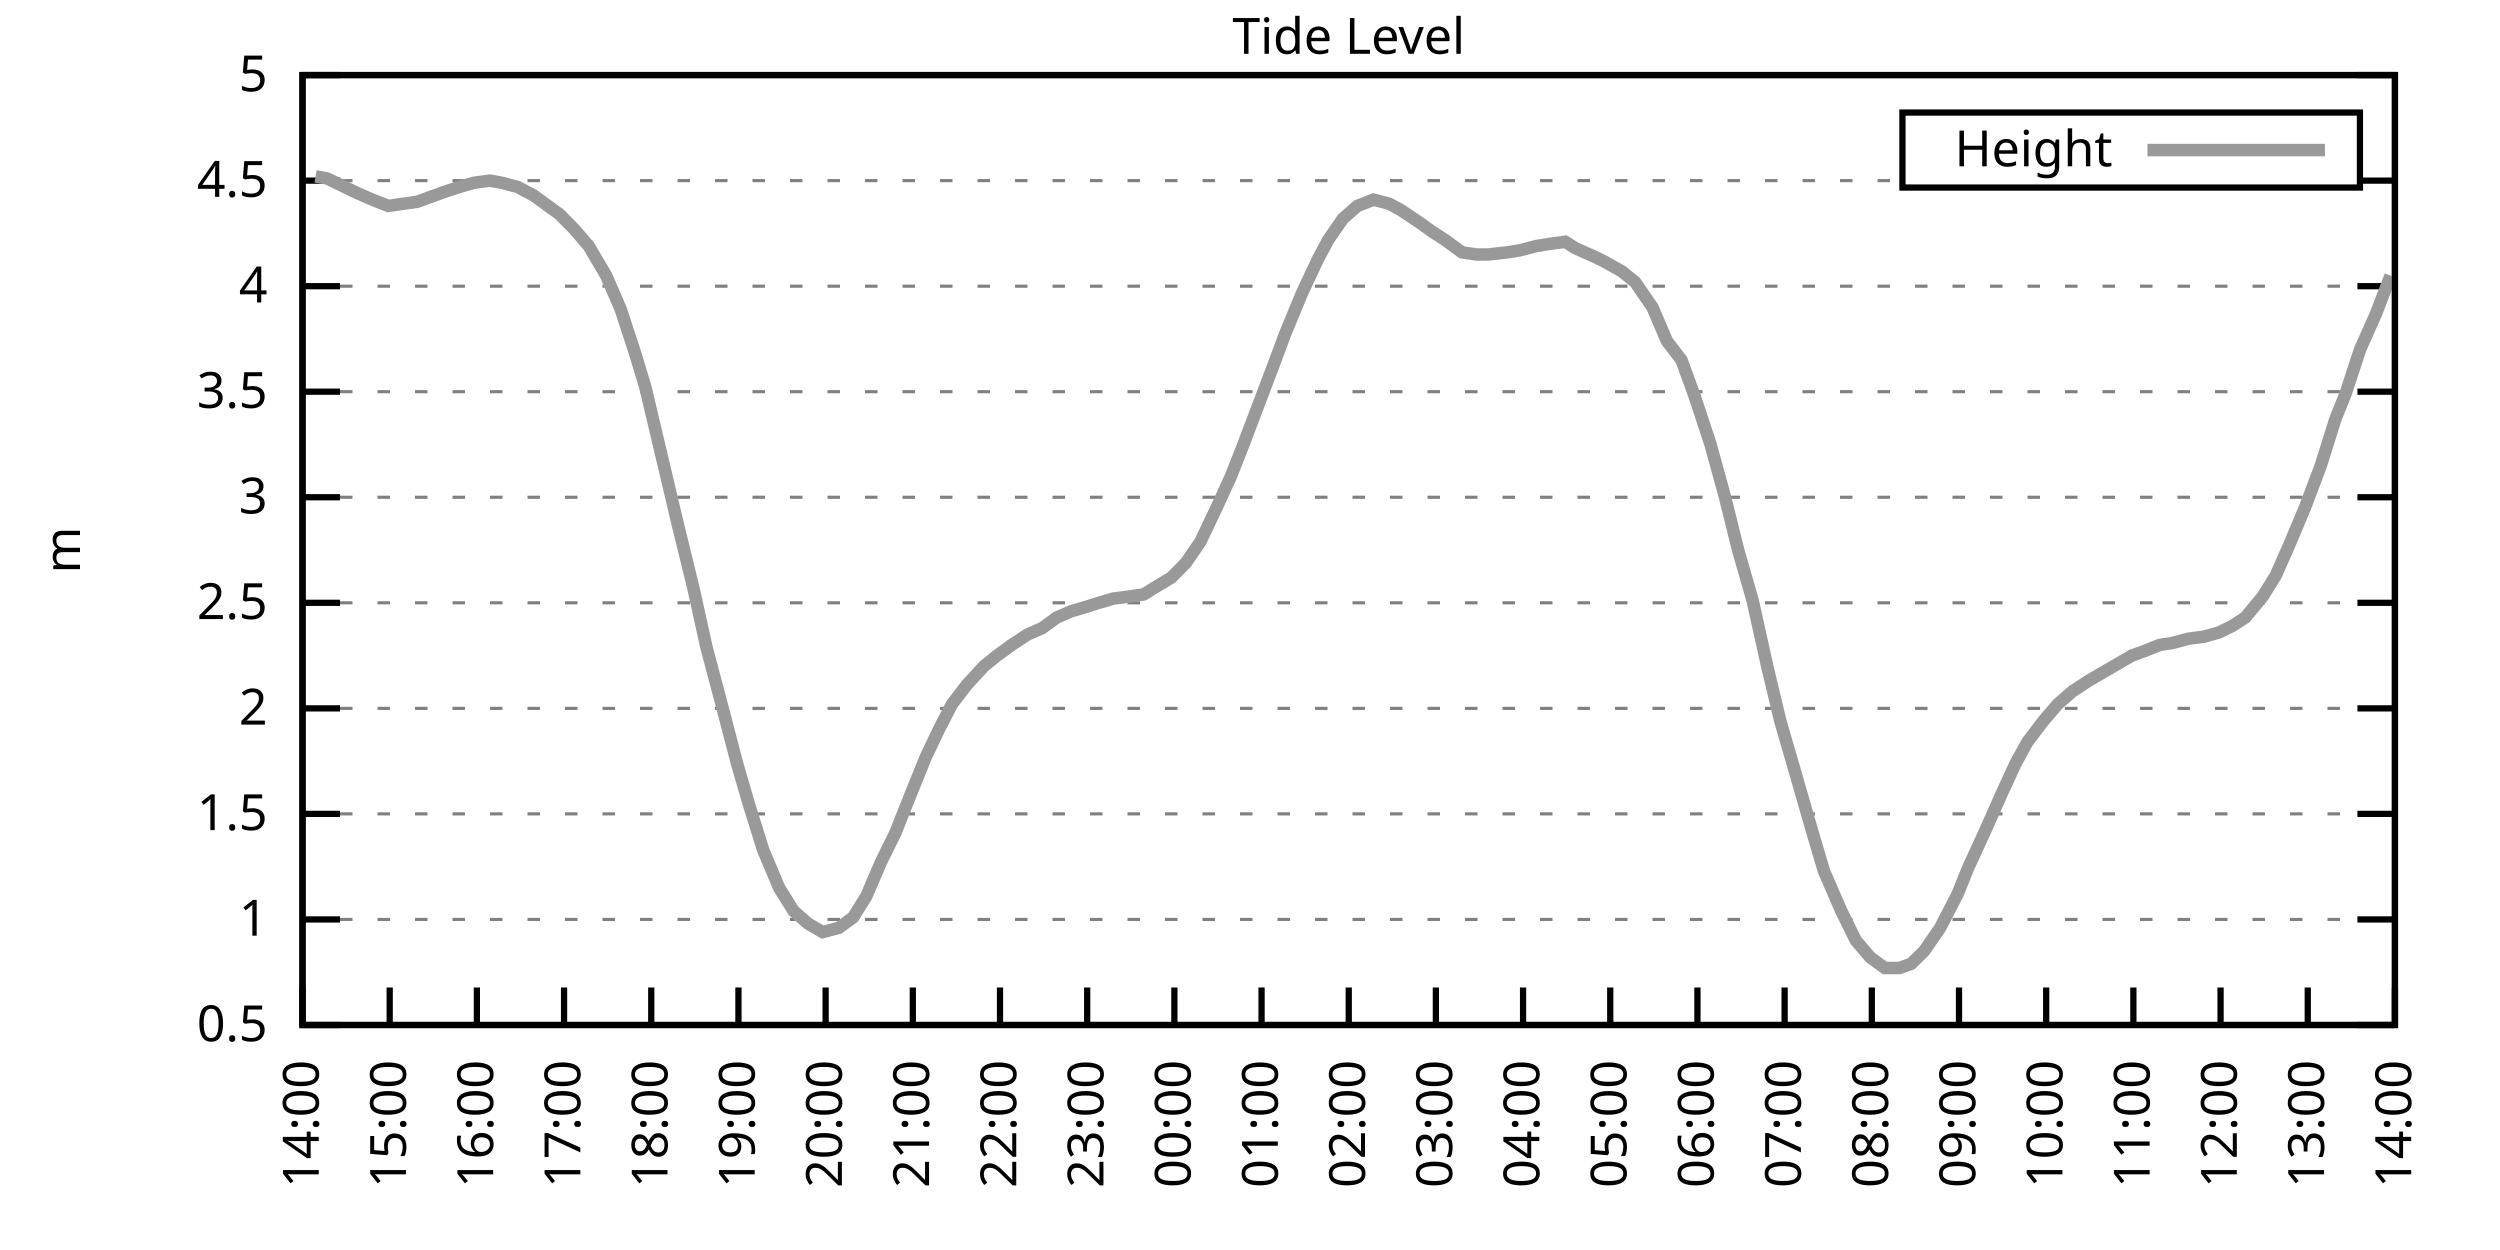
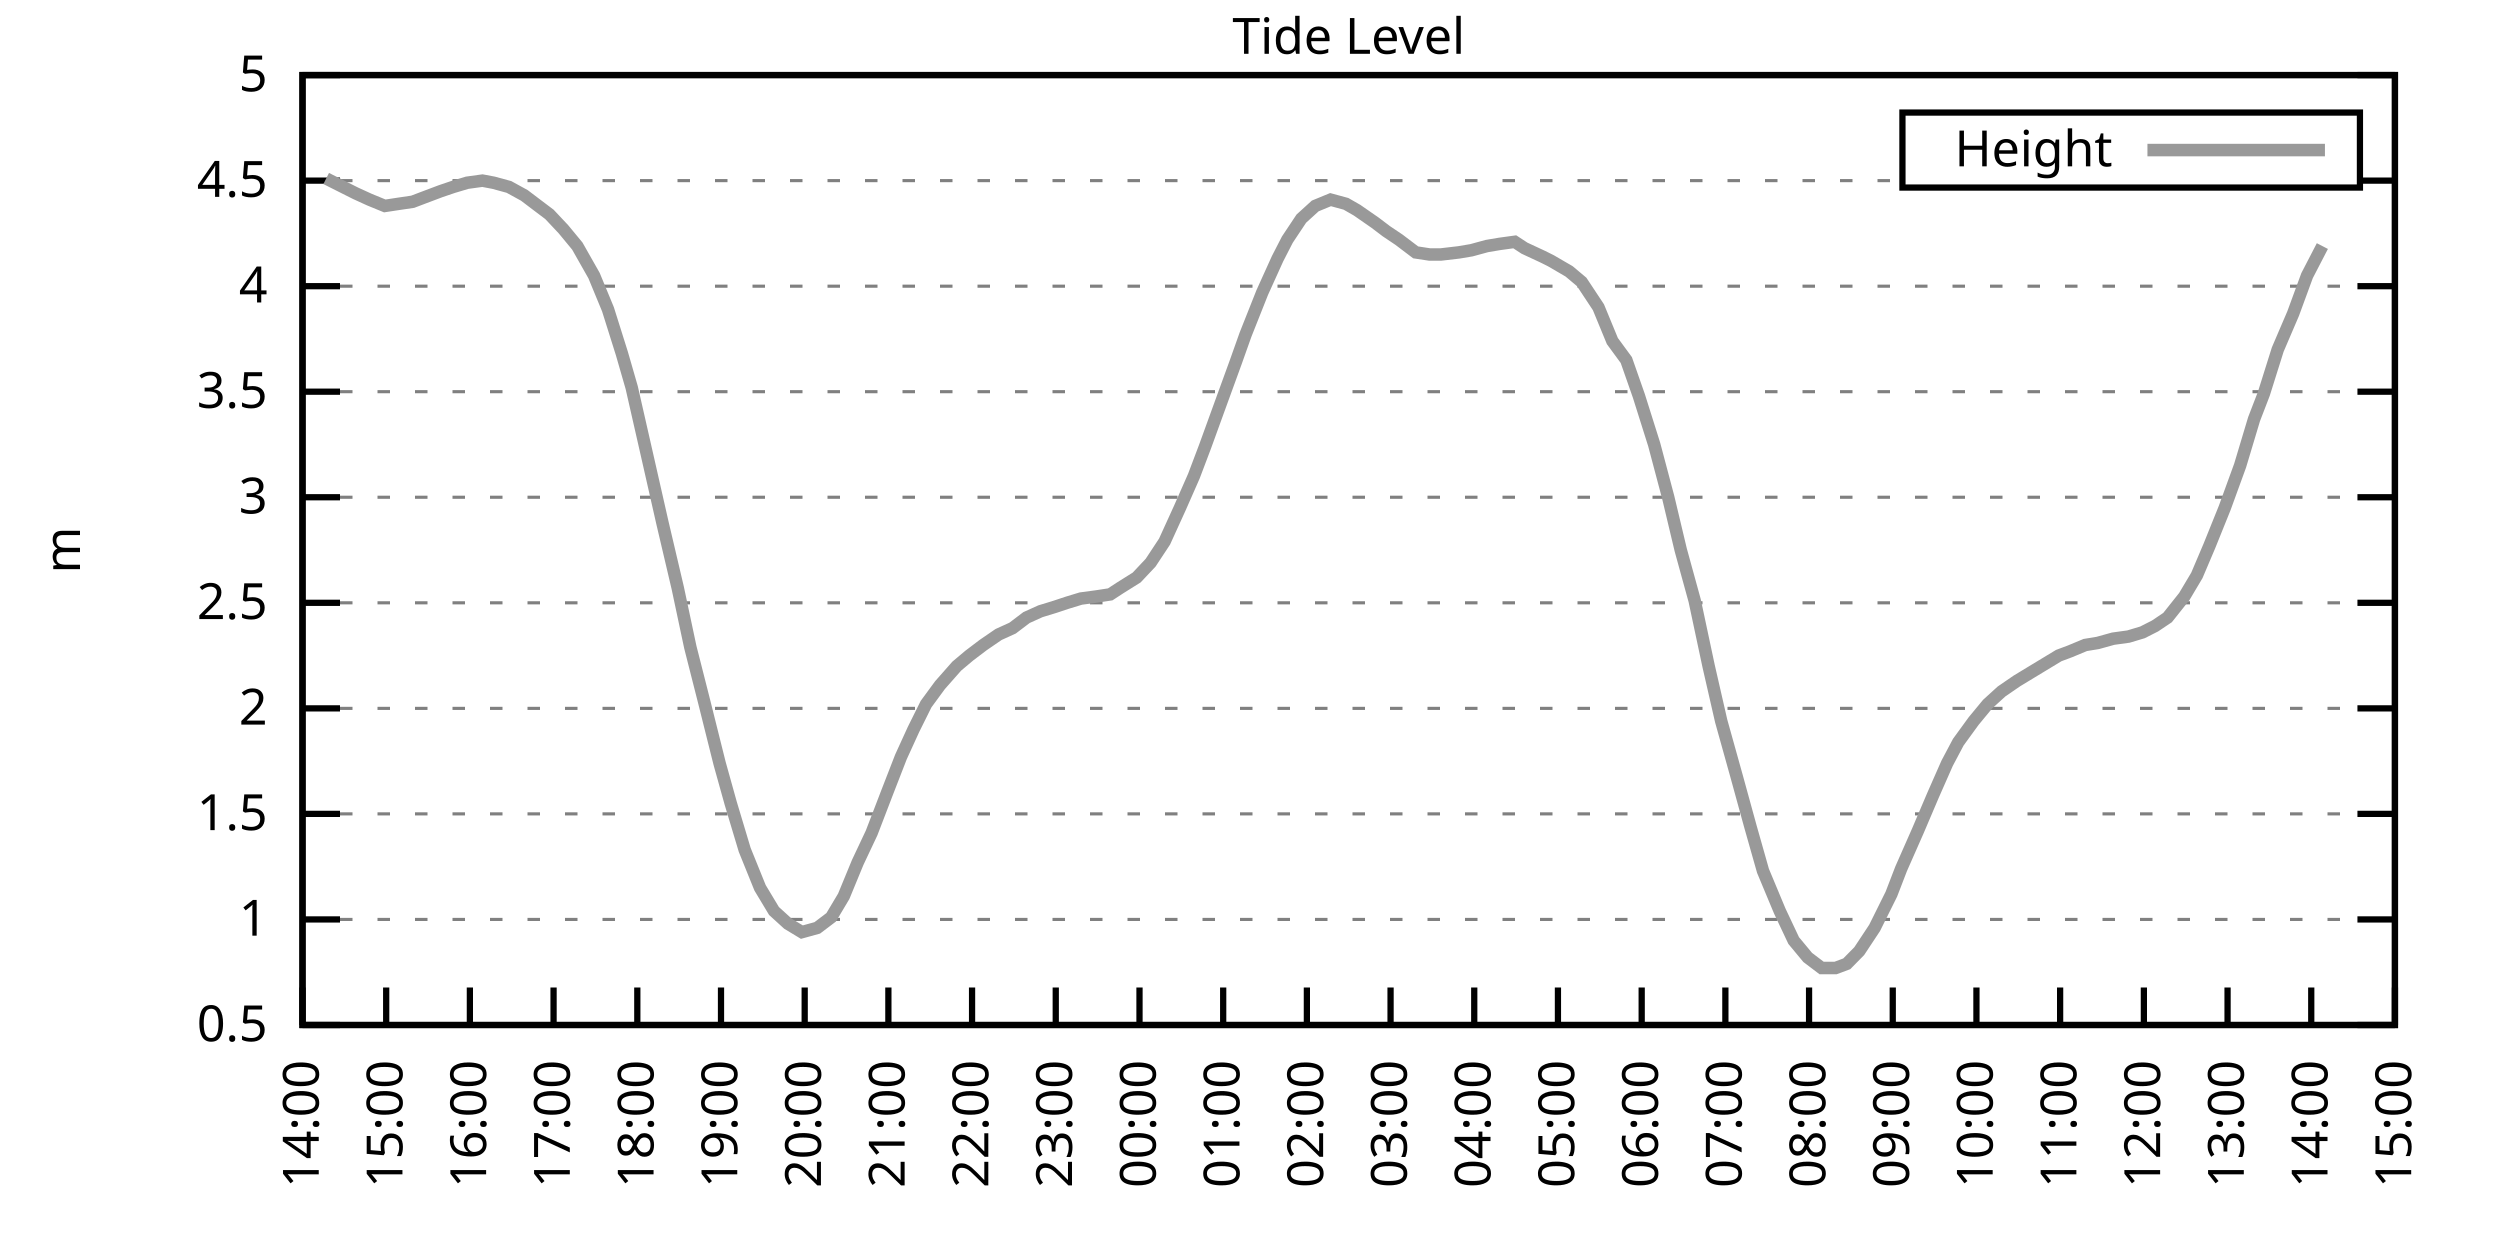
<svg xmlns="http://www.w3.org/2000/svg" xmlns:xlink="http://www.w3.org/1999/xlink" width="400" height="200" viewBox="0 0 400 200">
  <g id="gnuplot_canvas">
    <rect x="0" y="0" width="400" height="200" fill="none" />
    <defs>
      <circle id="gpDot" r="0.5" stroke-width="0.5" stroke="currentColor" />
      <path id="gpPt0" stroke-width="0.333" stroke="currentColor" d="M-1,0 h2 M0,-1 v2" />
      <path id="gpPt1" stroke-width="0.333" stroke="currentColor" d="M-1,-1 L1,1 M1,-1 L-1,1" />
      <path id="gpPt2" stroke-width="0.333" stroke="currentColor" d="M-1,0 L1,0 M0,-1 L0,1 M-1,-1 L1,1 M-1,1 L1,-1" />
      <rect id="gpPt3" stroke-width="0.333" stroke="currentColor" x="-1" y="-1" width="2" height="2" />
      <rect id="gpPt4" stroke-width="0.333" stroke="currentColor" fill="currentColor" x="-1" y="-1" width="2" height="2" />
      <circle id="gpPt5" stroke-width="0.333" stroke="currentColor" cx="0" cy="0" r="1" />
      <use xlink:href="#gpPt5" id="gpPt6" fill="currentColor" stroke="none" />
      <path id="gpPt7" stroke-width="0.333" stroke="currentColor" d="M0,-1.33 L-1.33,0.67 L1.33,0.67 z" />
      <use xlink:href="#gpPt7" id="gpPt8" fill="currentColor" stroke="none" />
      <use xlink:href="#gpPt7" id="gpPt9" stroke="currentColor" transform="rotate(180)" />
      <use xlink:href="#gpPt9" id="gpPt10" fill="currentColor" stroke="none" />
      <use xlink:href="#gpPt3" id="gpPt11" stroke="currentColor" transform="rotate(45)" />
      <use xlink:href="#gpPt11" id="gpPt12" fill="currentColor" stroke="none" />
      <path id="gpPt13" stroke-width="0.333" stroke="currentColor" d="M0,1.330 L1.265,0.411 L0.782,-1.067 L-0.782,-1.076 L-1.265,0.411 z" />
      <use xlink:href="#gpPt13" id="gpPt14" fill="currentColor" stroke="none" />
      <filter id="textbox" filterUnits="objectBoundingBox" x="0" y="0" height="1" width="1">
        <feFlood flood-color="white" flood-opacity="1" result="bgnd" />
        <feComposite in="SourceGraphic" in2="bgnd" operator="atop" />
      </filter>
      <filter id="greybox" filterUnits="objectBoundingBox" x="0" y="0" height="1" width="1">
        <feFlood flood-color="lightgrey" flood-opacity="1" result="grey" />
        <feComposite in="SourceGraphic" in2="grey" operator="atop" />
      </filter>
    </defs>
    <g fill="none" color="white" stroke="currentColor" stroke-width="1.00" stroke-linecap="butt" stroke-linejoin="miter">
</g>
    <g fill="none" color="black" stroke="currentColor" stroke-width="1.00" stroke-linecap="butt" stroke-linejoin="miter">
      <g stroke="none" shape-rendering="crispEdges">
        <polygon fill="rgb(255, 255, 255)" points="48.40,164.00 383.18,164.00 383.18,12.02 48.40,12.02 " />
      </g>
    </g>
    <g fill="none" color="black" stroke="currentColor" stroke-width="1.00" stroke-linecap="butt" stroke-linejoin="miter">
</g>
    <g fill="none" color="black" stroke="black" stroke-width="0.50" stroke-linecap="butt" stroke-linejoin="miter">
</g>
    <g fill="none" color="gray" stroke="currentColor" stroke-width="0.50" stroke-linecap="butt" stroke-linejoin="miter">
      <path stroke="gray" stroke-dasharray="2,4" class="gridline" d="M48.40,164.00 L383.19,164.00  " />
    </g>
    <g fill="none" color="gray" stroke="gray" stroke-width="1.00" stroke-linecap="butt" stroke-linejoin="miter">
</g>
    <g fill="none" color="black" stroke="currentColor" stroke-width="1.00" stroke-linecap="butt" stroke-linejoin="miter">
      <path stroke="black" d="M48.40,164.00 L54.40,164.00 M383.19,164.00 L377.19,164.00  " />
      <g transform="translate(42.80,166.60)" stroke="none" fill="black" font-family="Sans" font-size="8.00" text-anchor="end">
        <text>
          <tspan font-family="Sans"> 0.5</tspan>
        </text>
      </g>
    </g>
    <g fill="none" color="black" stroke="currentColor" stroke-width="1.00" stroke-linecap="butt" stroke-linejoin="miter">
</g>
    <g fill="none" color="black" stroke="black" stroke-width="0.50" stroke-linecap="butt" stroke-linejoin="miter">
</g>
    <g fill="none" color="gray" stroke="currentColor" stroke-width="0.50" stroke-linecap="butt" stroke-linejoin="miter">
      <path stroke="gray" stroke-dasharray="2,4" class="gridline" d="M48.40,147.11 L383.19,147.11  " />
    </g>
    <g fill="none" color="gray" stroke="gray" stroke-width="1.00" stroke-linecap="butt" stroke-linejoin="miter">
</g>
    <g fill="none" color="black" stroke="currentColor" stroke-width="1.00" stroke-linecap="butt" stroke-linejoin="miter">
      <path stroke="black" d="M48.40,147.11 L54.40,147.11 M383.19,147.11 L377.19,147.11  " />
      <g transform="translate(42.80,149.71)" stroke="none" fill="black" font-family="Sans" font-size="8.00" text-anchor="end">
        <text>
          <tspan font-family="Sans"> 1</tspan>
        </text>
      </g>
    </g>
    <g fill="none" color="black" stroke="currentColor" stroke-width="1.00" stroke-linecap="butt" stroke-linejoin="miter">
</g>
    <g fill="none" color="black" stroke="black" stroke-width="0.50" stroke-linecap="butt" stroke-linejoin="miter">
</g>
    <g fill="none" color="gray" stroke="currentColor" stroke-width="0.50" stroke-linecap="butt" stroke-linejoin="miter">
      <path stroke="gray" stroke-dasharray="2,4" class="gridline" d="M48.40,130.22 L383.19,130.22  " />
    </g>
    <g fill="none" color="gray" stroke="gray" stroke-width="1.00" stroke-linecap="butt" stroke-linejoin="miter">
</g>
    <g fill="none" color="black" stroke="currentColor" stroke-width="1.00" stroke-linecap="butt" stroke-linejoin="miter">
      <path stroke="black" d="M48.40,130.22 L54.40,130.22 M383.19,130.22 L377.19,130.22  " />
      <g transform="translate(42.80,132.82)" stroke="none" fill="black" font-family="Sans" font-size="8.00" text-anchor="end">
        <text>
          <tspan font-family="Sans"> 1.5</tspan>
        </text>
      </g>
    </g>
    <g fill="none" color="black" stroke="currentColor" stroke-width="1.00" stroke-linecap="butt" stroke-linejoin="miter">
</g>
    <g fill="none" color="black" stroke="black" stroke-width="0.50" stroke-linecap="butt" stroke-linejoin="miter">
</g>
    <g fill="none" color="gray" stroke="currentColor" stroke-width="0.50" stroke-linecap="butt" stroke-linejoin="miter">
      <path stroke="gray" stroke-dasharray="2,4" class="gridline" d="M48.40,113.34 L383.19,113.34  " />
    </g>
    <g fill="none" color="gray" stroke="gray" stroke-width="1.00" stroke-linecap="butt" stroke-linejoin="miter">
</g>
    <g fill="none" color="black" stroke="currentColor" stroke-width="1.00" stroke-linecap="butt" stroke-linejoin="miter">
      <path stroke="black" d="M48.40,113.34 L54.40,113.34 M383.19,113.34 L377.19,113.34  " />
      <g transform="translate(42.80,115.94)" stroke="none" fill="black" font-family="Sans" font-size="8.00" text-anchor="end">
        <text>
          <tspan font-family="Sans"> 2</tspan>
        </text>
      </g>
    </g>
    <g fill="none" color="black" stroke="currentColor" stroke-width="1.00" stroke-linecap="butt" stroke-linejoin="miter">
</g>
    <g fill="none" color="black" stroke="black" stroke-width="0.50" stroke-linecap="butt" stroke-linejoin="miter">
</g>
    <g fill="none" color="gray" stroke="currentColor" stroke-width="0.50" stroke-linecap="butt" stroke-linejoin="miter">
      <path stroke="gray" stroke-dasharray="2,4" class="gridline" d="M48.40,96.45 L383.19,96.45  " />
    </g>
    <g fill="none" color="gray" stroke="gray" stroke-width="1.00" stroke-linecap="butt" stroke-linejoin="miter">
</g>
    <g fill="none" color="black" stroke="currentColor" stroke-width="1.00" stroke-linecap="butt" stroke-linejoin="miter">
      <path stroke="black" d="M48.40,96.45 L54.40,96.45 M383.19,96.45 L377.19,96.45  " />
      <g transform="translate(42.80,99.05)" stroke="none" fill="black" font-family="Sans" font-size="8.00" text-anchor="end">
        <text>
          <tspan font-family="Sans"> 2.5</tspan>
        </text>
      </g>
    </g>
    <g fill="none" color="black" stroke="currentColor" stroke-width="1.00" stroke-linecap="butt" stroke-linejoin="miter">
</g>
    <g fill="none" color="black" stroke="black" stroke-width="0.50" stroke-linecap="butt" stroke-linejoin="miter">
</g>
    <g fill="none" color="gray" stroke="currentColor" stroke-width="0.50" stroke-linecap="butt" stroke-linejoin="miter">
      <path stroke="gray" stroke-dasharray="2,4" class="gridline" d="M48.40,79.56 L383.19,79.56  " />
    </g>
    <g fill="none" color="gray" stroke="gray" stroke-width="1.00" stroke-linecap="butt" stroke-linejoin="miter">
</g>
    <g fill="none" color="black" stroke="currentColor" stroke-width="1.00" stroke-linecap="butt" stroke-linejoin="miter">
      <path stroke="black" d="M48.40,79.56 L54.40,79.56 M383.19,79.56 L377.19,79.56  " />
      <g transform="translate(42.80,82.16)" stroke="none" fill="black" font-family="Sans" font-size="8.00" text-anchor="end">
        <text>
          <tspan font-family="Sans"> 3</tspan>
        </text>
      </g>
    </g>
    <g fill="none" color="black" stroke="currentColor" stroke-width="1.00" stroke-linecap="butt" stroke-linejoin="miter">
</g>
    <g fill="none" color="black" stroke="black" stroke-width="0.50" stroke-linecap="butt" stroke-linejoin="miter">
</g>
    <g fill="none" color="gray" stroke="currentColor" stroke-width="0.50" stroke-linecap="butt" stroke-linejoin="miter">
      <path stroke="gray" stroke-dasharray="2,4" class="gridline" d="M48.40,62.67 L383.19,62.67  " />
    </g>
    <g fill="none" color="gray" stroke="gray" stroke-width="1.00" stroke-linecap="butt" stroke-linejoin="miter">
</g>
    <g fill="none" color="black" stroke="currentColor" stroke-width="1.00" stroke-linecap="butt" stroke-linejoin="miter">
      <path stroke="black" d="M48.40,62.67 L54.40,62.67 M383.19,62.67 L377.19,62.67  " />
      <g transform="translate(42.80,65.27)" stroke="none" fill="black" font-family="Sans" font-size="8.00" text-anchor="end">
        <text>
          <tspan font-family="Sans"> 3.5</tspan>
        </text>
      </g>
    </g>
    <g fill="none" color="black" stroke="currentColor" stroke-width="1.00" stroke-linecap="butt" stroke-linejoin="miter">
</g>
    <g fill="none" color="black" stroke="black" stroke-width="0.50" stroke-linecap="butt" stroke-linejoin="miter">
</g>
    <g fill="none" color="gray" stroke="currentColor" stroke-width="0.50" stroke-linecap="butt" stroke-linejoin="miter">
      <path stroke="gray" stroke-dasharray="2,4" class="gridline" d="M48.40,45.79 L383.19,45.79  " />
    </g>
    <g fill="none" color="gray" stroke="gray" stroke-width="1.00" stroke-linecap="butt" stroke-linejoin="miter">
</g>
    <g fill="none" color="black" stroke="currentColor" stroke-width="1.00" stroke-linecap="butt" stroke-linejoin="miter">
      <path stroke="black" d="M48.40,45.79 L54.40,45.79 M383.19,45.79 L377.19,45.79  " />
      <g transform="translate(42.80,48.39)" stroke="none" fill="black" font-family="Sans" font-size="8.00" text-anchor="end">
        <text>
          <tspan font-family="Sans"> 4</tspan>
        </text>
      </g>
    </g>
    <g fill="none" color="black" stroke="currentColor" stroke-width="1.00" stroke-linecap="butt" stroke-linejoin="miter">
</g>
    <g fill="none" color="black" stroke="black" stroke-width="0.50" stroke-linecap="butt" stroke-linejoin="miter">
</g>
    <g fill="none" color="gray" stroke="currentColor" stroke-width="0.50" stroke-linecap="butt" stroke-linejoin="miter">
      <path stroke="gray" stroke-dasharray="2,4" class="gridline" d="M48.40,28.90 L304.39,28.90 M377.59,28.90 L383.19,28.90  " />
    </g>
    <g fill="none" color="gray" stroke="gray" stroke-width="1.00" stroke-linecap="butt" stroke-linejoin="miter">
</g>
    <g fill="none" color="black" stroke="currentColor" stroke-width="1.00" stroke-linecap="butt" stroke-linejoin="miter">
      <path stroke="black" d="M48.40,28.90 L54.40,28.90 M383.19,28.90 L377.19,28.90  " />
      <g transform="translate(42.80,31.50)" stroke="none" fill="black" font-family="Sans" font-size="8.00" text-anchor="end">
        <text>
          <tspan font-family="Sans"> 4.5</tspan>
        </text>
      </g>
    </g>
    <g fill="none" color="black" stroke="currentColor" stroke-width="1.00" stroke-linecap="butt" stroke-linejoin="miter">
</g>
    <g fill="none" color="black" stroke="black" stroke-width="0.50" stroke-linecap="butt" stroke-linejoin="miter">
</g>
    <g fill="none" color="gray" stroke="currentColor" stroke-width="0.50" stroke-linecap="butt" stroke-linejoin="miter">
      <path stroke="gray" stroke-dasharray="2,4" class="gridline" d="M48.40,12.01 L383.19,12.01  " />
    </g>
    <g fill="none" color="gray" stroke="gray" stroke-width="1.00" stroke-linecap="butt" stroke-linejoin="miter">
</g>
    <g fill="none" color="black" stroke="currentColor" stroke-width="1.00" stroke-linecap="butt" stroke-linejoin="miter">
      <path stroke="black" d="M48.40,12.01 L54.40,12.01 M383.19,12.01 L377.19,12.01  " />
      <g transform="translate(42.80,14.61)" stroke="none" fill="black" font-family="Sans" font-size="8.00" text-anchor="end">
        <text>
          <tspan font-family="Sans"> 5</tspan>
        </text>
      </g>
    </g>
    <g fill="none" color="black" stroke="currentColor" stroke-width="1.00" stroke-linecap="butt" stroke-linejoin="miter">
      <path stroke="black" d="M48.40,164.00 L48.40,158.00  " />
      <g transform="translate(51.00,169.60) rotate(270.00)" stroke="none" fill="black" font-family="Sans" font-size="8.00" text-anchor="end">
        <text>
          <tspan font-family="Sans">14:00</tspan>
        </text>
      </g>
    </g>
    <g fill="none" color="black" stroke="currentColor" stroke-width="1.00" stroke-linecap="butt" stroke-linejoin="miter">
-       <path stroke="black" d="M62.35,164.00 L62.35,158.00  " />
-       <g transform="translate(64.95,169.60) rotate(270.00)" stroke="none" fill="black" font-family="Sans" font-size="8.00" text-anchor="end">
+       <path stroke="black" d="M61.79,164.00 L61.79,158.00  " />
+       <g transform="translate(64.39,169.60) rotate(270.00)" stroke="none" fill="black" font-family="Sans" font-size="8.00" text-anchor="end">
        <text>
          <tspan font-family="Sans">15:00</tspan>
        </text>
      </g>
    </g>
    <g fill="none" color="black" stroke="currentColor" stroke-width="1.00" stroke-linecap="butt" stroke-linejoin="miter">
-       <path stroke="black" d="M76.30,164.00 L76.30,158.00  " />
-       <g transform="translate(78.90,169.60) rotate(270.00)" stroke="none" fill="black" font-family="Sans" font-size="8.00" text-anchor="end">
+       <path stroke="black" d="M75.18,164.00 L75.18,158.00  " />
+       <g transform="translate(77.78,169.60) rotate(270.00)" stroke="none" fill="black" font-family="Sans" font-size="8.00" text-anchor="end">
        <text>
          <tspan font-family="Sans">16:00</tspan>
        </text>
      </g>
    </g>
    <g fill="none" color="black" stroke="currentColor" stroke-width="1.00" stroke-linecap="butt" stroke-linejoin="miter">
-       <path stroke="black" d="M90.25,164.00 L90.25,158.00  " />
-       <g transform="translate(92.85,169.60) rotate(270.00)" stroke="none" fill="black" font-family="Sans" font-size="8.00" text-anchor="end">
+       <path stroke="black" d="M88.57,164.00 L88.57,158.00  " />
+       <g transform="translate(91.17,169.60) rotate(270.00)" stroke="none" fill="black" font-family="Sans" font-size="8.00" text-anchor="end">
        <text>
          <tspan font-family="Sans">17:00</tspan>
        </text>
      </g>
    </g>
    <g fill="none" color="black" stroke="currentColor" stroke-width="1.00" stroke-linecap="butt" stroke-linejoin="miter">
-       <path stroke="black" d="M104.20,164.00 L104.20,158.00  " />
-       <g transform="translate(106.80,169.60) rotate(270.00)" stroke="none" fill="black" font-family="Sans" font-size="8.00" text-anchor="end">
+       <path stroke="black" d="M101.97,164.00 L101.97,158.00  " />
+       <g transform="translate(104.57,169.60) rotate(270.00)" stroke="none" fill="black" font-family="Sans" font-size="8.00" text-anchor="end">
        <text>
          <tspan font-family="Sans">18:00</tspan>
        </text>
      </g>
    </g>
    <g fill="none" color="black" stroke="currentColor" stroke-width="1.00" stroke-linecap="butt" stroke-linejoin="miter">
-       <path stroke="black" d="M118.15,164.00 L118.15,158.00  " />
-       <g transform="translate(120.75,169.60) rotate(270.00)" stroke="none" fill="black" font-family="Sans" font-size="8.00" text-anchor="end">
+       <path stroke="black" d="M115.36,164.00 L115.36,158.00  " />
+       <g transform="translate(117.96,169.60) rotate(270.00)" stroke="none" fill="black" font-family="Sans" font-size="8.00" text-anchor="end">
        <text>
          <tspan font-family="Sans">19:00</tspan>
        </text>
      </g>
    </g>
    <g fill="none" color="black" stroke="currentColor" stroke-width="1.00" stroke-linecap="butt" stroke-linejoin="miter">
-       <path stroke="black" d="M132.10,164.00 L132.10,158.00  " />
-       <g transform="translate(134.70,169.60) rotate(270.00)" stroke="none" fill="black" font-family="Sans" font-size="8.00" text-anchor="end">
+       <path stroke="black" d="M128.75,164.00 L128.75,158.00  " />
+       <g transform="translate(131.35,169.60) rotate(270.00)" stroke="none" fill="black" font-family="Sans" font-size="8.00" text-anchor="end">
        <text>
          <tspan font-family="Sans">20:00</tspan>
        </text>
      </g>
    </g>
    <g fill="none" color="black" stroke="currentColor" stroke-width="1.00" stroke-linecap="butt" stroke-linejoin="miter">
-       <path stroke="black" d="M146.05,164.00 L146.05,158.00  " />
-       <g transform="translate(148.65,169.60) rotate(270.00)" stroke="none" fill="black" font-family="Sans" font-size="8.00" text-anchor="end">
+       <path stroke="black" d="M142.14,164.00 L142.14,158.00  " />
+       <g transform="translate(144.74,169.60) rotate(270.00)" stroke="none" fill="black" font-family="Sans" font-size="8.00" text-anchor="end">
        <text>
          <tspan font-family="Sans">21:00</tspan>
        </text>
      </g>
    </g>
    <g fill="none" color="black" stroke="currentColor" stroke-width="1.00" stroke-linecap="butt" stroke-linejoin="miter">
-       <path stroke="black" d="M160.00,164.00 L160.00,158.00  " />
-       <g transform="translate(162.60,169.60) rotate(270.00)" stroke="none" fill="black" font-family="Sans" font-size="8.00" text-anchor="end">
+       <path stroke="black" d="M155.53,164.00 L155.53,158.00  " />
+       <g transform="translate(158.13,169.60) rotate(270.00)" stroke="none" fill="black" font-family="Sans" font-size="8.00" text-anchor="end">
        <text>
          <tspan font-family="Sans">22:00</tspan>
        </text>
      </g>
    </g>
    <g fill="none" color="black" stroke="currentColor" stroke-width="1.00" stroke-linecap="butt" stroke-linejoin="miter">
-       <path stroke="black" d="M173.95,164.00 L173.95,158.00  " />
-       <g transform="translate(176.55,169.60) rotate(270.00)" stroke="none" fill="black" font-family="Sans" font-size="8.00" text-anchor="end">
+       <path stroke="black" d="M168.92,164.00 L168.92,158.00  " />
+       <g transform="translate(171.52,169.60) rotate(270.00)" stroke="none" fill="black" font-family="Sans" font-size="8.00" text-anchor="end">
        <text>
          <tspan font-family="Sans">23:00</tspan>
        </text>
      </g>
    </g>
    <g fill="none" color="black" stroke="currentColor" stroke-width="1.00" stroke-linecap="butt" stroke-linejoin="miter">
-       <path stroke="black" d="M187.90,164.00 L187.90,158.00  " />
-       <g transform="translate(190.50,169.60) rotate(270.00)" stroke="none" fill="black" font-family="Sans" font-size="8.00" text-anchor="end">
+       <path stroke="black" d="M182.32,164.00 L182.32,158.00  " />
+       <g transform="translate(184.92,169.60) rotate(270.00)" stroke="none" fill="black" font-family="Sans" font-size="8.00" text-anchor="end">
        <text>
          <tspan font-family="Sans">00:00</tspan>
        </text>
      </g>
    </g>
    <g fill="none" color="black" stroke="currentColor" stroke-width="1.00" stroke-linecap="butt" stroke-linejoin="miter">
-       <path stroke="black" d="M201.85,164.00 L201.85,158.00  " />
-       <g transform="translate(204.45,169.60) rotate(270.00)" stroke="none" fill="black" font-family="Sans" font-size="8.00" text-anchor="end">
+       <path stroke="black" d="M195.71,164.00 L195.71,158.00  " />
+       <g transform="translate(198.31,169.60) rotate(270.00)" stroke="none" fill="black" font-family="Sans" font-size="8.00" text-anchor="end">
        <text>
          <tspan font-family="Sans">01:00</tspan>
        </text>
      </g>
    </g>
    <g fill="none" color="black" stroke="currentColor" stroke-width="1.00" stroke-linecap="butt" stroke-linejoin="miter">
-       <path stroke="black" d="M215.80,164.00 L215.80,158.00  " />
-       <g transform="translate(218.40,169.60) rotate(270.00)" stroke="none" fill="black" font-family="Sans" font-size="8.00" text-anchor="end">
+       <path stroke="black" d="M209.10,164.00 L209.10,158.00  " />
+       <g transform="translate(211.70,169.60) rotate(270.00)" stroke="none" fill="black" font-family="Sans" font-size="8.00" text-anchor="end">
        <text>
          <tspan font-family="Sans">02:00</tspan>
        </text>
      </g>
    </g>
    <g fill="none" color="black" stroke="currentColor" stroke-width="1.00" stroke-linecap="butt" stroke-linejoin="miter">
-       <path stroke="black" d="M229.74,164.00 L229.74,158.00  " />
-       <g transform="translate(232.34,169.60) rotate(270.00)" stroke="none" fill="black" font-family="Sans" font-size="8.00" text-anchor="end">
+       <path stroke="black" d="M222.49,164.00 L222.49,158.00  " />
+       <g transform="translate(225.09,169.60) rotate(270.00)" stroke="none" fill="black" font-family="Sans" font-size="8.00" text-anchor="end">
        <text>
          <tspan font-family="Sans">03:00</tspan>
        </text>
      </g>
    </g>
    <g fill="none" color="black" stroke="currentColor" stroke-width="1.00" stroke-linecap="butt" stroke-linejoin="miter">
-       <path stroke="black" d="M243.69,164.00 L243.69,158.00  " />
-       <g transform="translate(246.29,169.60) rotate(270.00)" stroke="none" fill="black" font-family="Sans" font-size="8.00" text-anchor="end">
+       <path stroke="black" d="M235.88,164.00 L235.88,158.00  " />
+       <g transform="translate(238.48,169.60) rotate(270.00)" stroke="none" fill="black" font-family="Sans" font-size="8.00" text-anchor="end">
        <text>
          <tspan font-family="Sans">04:00</tspan>
        </text>
      </g>
    </g>
    <g fill="none" color="black" stroke="currentColor" stroke-width="1.00" stroke-linecap="butt" stroke-linejoin="miter">
-       <path stroke="black" d="M257.64,164.00 L257.64,158.00  " />
-       <g transform="translate(260.24,169.60) rotate(270.00)" stroke="none" fill="black" font-family="Sans" font-size="8.00" text-anchor="end">
+       <path stroke="black" d="M249.27,164.00 L249.27,158.00  " />
+       <g transform="translate(251.87,169.60) rotate(270.00)" stroke="none" fill="black" font-family="Sans" font-size="8.00" text-anchor="end">
        <text>
          <tspan font-family="Sans">05:00</tspan>
        </text>
      </g>
    </g>
    <g fill="none" color="black" stroke="currentColor" stroke-width="1.00" stroke-linecap="butt" stroke-linejoin="miter">
-       <path stroke="black" d="M271.59,164.00 L271.59,158.00  " />
-       <g transform="translate(274.19,169.60) rotate(270.00)" stroke="none" fill="black" font-family="Sans" font-size="8.00" text-anchor="end">
+       <path stroke="black" d="M262.67,164.00 L262.67,158.00  " />
+       <g transform="translate(265.27,169.60) rotate(270.00)" stroke="none" fill="black" font-family="Sans" font-size="8.00" text-anchor="end">
        <text>
          <tspan font-family="Sans">06:00</tspan>
        </text>
      </g>
    </g>
    <g fill="none" color="black" stroke="currentColor" stroke-width="1.00" stroke-linecap="butt" stroke-linejoin="miter">
-       <path stroke="black" d="M285.54,164.00 L285.54,158.00  " />
-       <g transform="translate(288.14,169.60) rotate(270.00)" stroke="none" fill="black" font-family="Sans" font-size="8.00" text-anchor="end">
+       <path stroke="black" d="M276.06,164.00 L276.06,158.00  " />
+       <g transform="translate(278.66,169.60) rotate(270.00)" stroke="none" fill="black" font-family="Sans" font-size="8.00" text-anchor="end">
        <text>
          <tspan font-family="Sans">07:00</tspan>
        </text>
      </g>
    </g>
    <g fill="none" color="black" stroke="currentColor" stroke-width="1.00" stroke-linecap="butt" stroke-linejoin="miter">
-       <path stroke="black" d="M299.49,164.00 L299.49,158.00  " />
-       <g transform="translate(302.09,169.60) rotate(270.00)" stroke="none" fill="black" font-family="Sans" font-size="8.00" text-anchor="end">
+       <path stroke="black" d="M289.45,164.00 L289.45,158.00  " />
+       <g transform="translate(292.05,169.60) rotate(270.00)" stroke="none" fill="black" font-family="Sans" font-size="8.00" text-anchor="end">
        <text>
          <tspan font-family="Sans">08:00</tspan>
        </text>
      </g>
    </g>
    <g fill="none" color="black" stroke="currentColor" stroke-width="1.00" stroke-linecap="butt" stroke-linejoin="miter">
-       <path stroke="black" d="M313.44,164.00 L313.44,158.00  " />
-       <g transform="translate(316.04,169.60) rotate(270.00)" stroke="none" fill="black" font-family="Sans" font-size="8.00" text-anchor="end">
+       <path stroke="black" d="M302.84,164.00 L302.84,158.00  " />
+       <g transform="translate(305.44,169.60) rotate(270.00)" stroke="none" fill="black" font-family="Sans" font-size="8.00" text-anchor="end">
        <text>
          <tspan font-family="Sans">09:00</tspan>
        </text>
      </g>
    </g>
    <g fill="none" color="black" stroke="currentColor" stroke-width="1.00" stroke-linecap="butt" stroke-linejoin="miter">
-       <path stroke="black" d="M327.39,164.00 L327.39,158.00  " />
-       <g transform="translate(329.99,169.60) rotate(270.00)" stroke="none" fill="black" font-family="Sans" font-size="8.00" text-anchor="end">
+       <path stroke="black" d="M316.23,164.00 L316.23,158.00  " />
+       <g transform="translate(318.83,169.60) rotate(270.00)" stroke="none" fill="black" font-family="Sans" font-size="8.00" text-anchor="end">
        <text>
          <tspan font-family="Sans">10:00</tspan>
        </text>
      </g>
    </g>
    <g fill="none" color="black" stroke="currentColor" stroke-width="1.00" stroke-linecap="butt" stroke-linejoin="miter">
-       <path stroke="black" d="M341.34,164.00 L341.34,158.00  " />
-       <g transform="translate(343.94,169.60) rotate(270.00)" stroke="none" fill="black" font-family="Sans" font-size="8.00" text-anchor="end">
+       <path stroke="black" d="M329.62,164.00 L329.62,158.00  " />
+       <g transform="translate(332.22,169.60) rotate(270.00)" stroke="none" fill="black" font-family="Sans" font-size="8.00" text-anchor="end">
        <text>
          <tspan font-family="Sans">11:00</tspan>
        </text>
      </g>
    </g>
    <g fill="none" color="black" stroke="currentColor" stroke-width="1.00" stroke-linecap="butt" stroke-linejoin="miter">
-       <path stroke="black" d="M355.29,164.00 L355.29,158.00  " />
-       <g transform="translate(357.89,169.60) rotate(270.00)" stroke="none" fill="black" font-family="Sans" font-size="8.00" text-anchor="end">
+       <path stroke="black" d="M343.02,164.00 L343.02,158.00  " />
+       <g transform="translate(345.62,169.60) rotate(270.00)" stroke="none" fill="black" font-family="Sans" font-size="8.00" text-anchor="end">
        <text>
          <tspan font-family="Sans">12:00</tspan>
        </text>
      </g>
    </g>
    <g fill="none" color="black" stroke="currentColor" stroke-width="1.00" stroke-linecap="butt" stroke-linejoin="miter">
-       <path stroke="black" d="M369.24,164.00 L369.24,158.00  " />
-       <g transform="translate(371.84,169.60) rotate(270.00)" stroke="none" fill="black" font-family="Sans" font-size="8.00" text-anchor="end">
+       <path stroke="black" d="M356.41,164.00 L356.41,158.00  " />
+       <g transform="translate(359.01,169.60) rotate(270.00)" stroke="none" fill="black" font-family="Sans" font-size="8.00" text-anchor="end">
        <text>
          <tspan font-family="Sans">13:00</tspan>
+         </text>
+       </g>
+     </g>
+     <g fill="none" color="black" stroke="currentColor" stroke-width="1.00" stroke-linecap="butt" stroke-linejoin="miter">
+       <path stroke="black" d="M369.80,164.00 L369.80,158.00  " />
+       <g transform="translate(372.40,169.60) rotate(270.00)" stroke="none" fill="black" font-family="Sans" font-size="8.00" text-anchor="end">
+         <text>
+           <tspan font-family="Sans">14:00</tspan>
        </text>
      </g>
    </g>
    <g fill="none" color="black" stroke="currentColor" stroke-width="1.00" stroke-linecap="butt" stroke-linejoin="miter">
      <path stroke="black" d="M383.19,164.00 L383.19,158.00  " />
      <g transform="translate(385.79,169.60) rotate(270.00)" stroke="none" fill="black" font-family="Sans" font-size="8.00" text-anchor="end">
        <text>
-           <tspan font-family="Sans">14:00</tspan>
+           <tspan font-family="Sans">15:00</tspan>
        </text>
      </g>
    </g>
    <g fill="none" color="black" stroke="currentColor" stroke-width="1.00" stroke-linecap="butt" stroke-linejoin="miter">
</g>
    <g fill="none" color="black" stroke="currentColor" stroke-width="1.00" stroke-linecap="butt" stroke-linejoin="miter">
      <path stroke="black" d="M48.40,12.01 L48.40,164.00 L383.19,164.00 L383.19,12.01 L48.40,12.01 Z  " />
    </g>
    <g fill="none" color="black" stroke="currentColor" stroke-width="1.00" stroke-linecap="butt" stroke-linejoin="miter">
</g>
    <g fill="none" color="black" stroke="currentColor" stroke-width="1.00" stroke-linecap="butt" stroke-linejoin="miter">
      <path stroke="black" d="M304.39,30.01 L304.39,18.01 L377.59,18.01 L377.59,30.01 L304.39,30.01 Z  " />
    </g>
    <g id="Tide_level_plot_1">
      <g fill="none" color="white" stroke="black" stroke-width="2.00" stroke-linecap="butt" stroke-linejoin="miter">
</g>
      <g fill="none" color="black" stroke="currentColor" stroke-width="2.00" stroke-linecap="butt" stroke-linejoin="miter">
        <g transform="translate(337.99,26.61)" stroke="none" fill="black" font-family="Sans" font-size="8.00" text-anchor="end">
          <text>
            <tspan font-family="Sans">Height</tspan>
          </text>
        </g>
      </g>
      <g fill="none" color="black" stroke="currentColor" stroke-width="2.00" stroke-linecap="butt" stroke-linejoin="miter">
-         <path stroke="rgb(153, 153, 153)" d="M343.59,24.01 L371.99,24.01 M50.49,28.22 L52.35,28.56 L55.14,29.91 L57.23,30.92 L59.56,31.94 L62.12,32.95   L64.44,32.61 L66.77,32.28 L68.63,31.60 L71.42,30.59 L73.51,29.91 L75.83,29.24 L78.39,28.90 L80.25,29.24   L82.81,29.91 L85.37,31.26 L87.69,32.95 L89.55,34.30 L91.88,36.67 L94.20,39.37 L96.99,44.10 L99.32,49.50   L101.64,56.59 L103.27,62.00 L105.83,72.81 L108.38,83.61 L110.94,94.08 L113.03,103.54 L115.36,112.32 L117.92,122.12   L119.78,128.54 L122.10,135.97 L124.66,142.05 L126.98,145.76 L129.31,147.79 L131.63,149.14 L134.19,148.46 L136.51,146.77   L138.61,143.40 L140.93,137.99 L143.26,133.26 L145.81,126.85 L148.14,121.11 L150.23,116.71 L152.32,112.66 L154.65,109.62   L157.44,106.58 L159.53,104.89 L161.86,103.20 L164.41,101.52 L166.74,100.50 L169.06,98.81 L171.39,97.80 L173.71,97.12   L175.81,96.45 L178.13,95.77 L180.69,95.44 L183.01,95.10 L184.64,94.08 L187.43,92.40 L189.76,90.03 L192.08,86.65   L194.64,81.25 L196.96,76.18 L198.82,71.45 L201.38,64.70 L203.94,57.94 L205.57,53.55 L208.36,46.80 L210.91,41.39   L212.54,38.35 L214.87,34.98 L217.19,32.95 L219.75,31.94 L222.30,32.61 L224.16,33.63 L227.19,35.65 L229.05,37.00   L231.14,38.35 L233.93,40.38 L236.25,40.72 L238.11,40.72 L241.14,40.38 L243.23,40.04 L245.79,39.37 L247.88,39.03   L250.44,38.69 L252.06,39.71 L255.09,41.06 L256.48,41.73 L259.50,43.42 L261.60,45.11 L264.39,49.16 L266.71,54.57   L269.04,57.61 L271.13,63.35 L273.69,71.12 L276.01,79.56 L278.10,88.00 L280.43,96.11 L282.75,106.58 L284.85,115.36   L287.40,124.14 L289.73,132.25 L291.82,139.34 L294.61,145.76 L296.94,150.49 L299.26,153.19 L301.58,154.88 L303.91,154.88   L305.77,154.21 L307.86,152.18 L310.42,148.46 L313.21,143.06 L314.84,139.01 L317.63,132.93 L320.18,127.18 L322.51,122.12   L324.37,118.74 L326.93,115.36 L329.25,112.66 L331.58,110.63 L334.13,108.95 L336.46,107.59 L338.78,106.24 L341.11,104.89   L342.97,104.22 L345.53,103.20 L347.62,102.87 L350.18,102.19 L352.73,101.85 L355.06,101.18 L357.15,100.16 L359.24,98.81   L362.03,95.44 L364.13,92.06 L366.22,87.33 L368.78,81.25 L371.33,74.49 L373.66,67.06 L375.29,63.01 L377.61,55.92   L380.17,50.18 L382.49,44.10  " />
+         <path stroke="rgb(153, 153, 153)" d="M343.59,24.01 L371.99,24.01 M52.19,28.56 L54.87,29.91 L56.88,30.92 L59.11,31.94 L61.57,32.95 L63.80,32.61   L66.03,32.28 L67.82,31.60 L70.50,30.59 L72.50,29.91 L74.74,29.24 L77.19,28.90 L78.98,29.24 L81.43,29.91   L83.89,31.26 L86.12,32.95 L87.91,34.30 L90.14,36.67 L92.37,39.37 L95.05,44.10 L97.28,49.50 L99.51,56.59   L101.07,62.00 L103.53,72.81 L105.98,83.61 L108.44,94.08 L110.45,103.54 L112.68,112.32 L115.13,122.12 L116.92,128.54   L119.15,135.97 L121.61,142.05 L123.84,145.76 L126.07,147.79 L128.30,149.14 L130.76,148.46 L132.99,146.77 L135.00,143.40   L137.23,137.99 L139.46,133.26 L141.92,126.85 L144.15,121.11 L146.16,116.71 L148.17,112.66 L150.40,109.62 L153.08,106.58   L155.09,104.89 L157.32,103.20 L159.77,101.52 L162.01,100.50 L164.24,98.81 L166.47,97.80 L168.70,97.12 L170.71,96.45   L172.94,95.77 L175.40,95.44 L177.63,95.10 L179.19,94.08 L181.87,92.40 L184.10,90.03 L186.33,86.65 L188.79,81.25   L191.02,76.18 L192.81,71.45 L195.26,64.70 L197.72,57.94 L199.28,53.55 L201.96,46.80 L204.41,41.39 L205.97,38.35   L208.21,34.98 L210.44,32.95 L212.89,31.94 L215.35,32.61 L217.13,33.63 L220.04,35.65 L221.82,37.00 L223.83,38.35   L226.51,40.38 L228.74,40.72 L230.53,40.72 L233.43,40.38 L235.44,40.04 L237.89,39.37 L239.90,39.03 L242.36,38.69   L243.92,39.71 L246.82,41.06 L248.16,41.73 L251.06,43.42 L253.07,45.11 L255.75,49.16 L257.98,54.57 L260.21,57.61   L262.22,63.35 L264.67,71.12 L266.91,79.56 L268.92,88.00 L271.15,96.11 L273.38,106.58 L275.39,115.36 L277.84,124.14   L280.07,132.25 L282.08,139.34 L284.76,145.76 L286.99,150.49 L289.23,153.19 L291.46,154.88 L293.69,154.88 L295.48,154.21   L297.48,152.18 L299.94,148.46 L302.62,143.06 L304.18,139.01 L306.86,132.93 L309.31,127.18 L311.54,122.12 L313.33,118.74   L315.79,115.36 L318.02,112.66 L320.25,110.63 L322.70,108.95 L324.94,107.59 L327.17,106.24 L329.40,104.89 L331.19,104.22   L333.64,103.20 L335.65,102.87 L338.10,102.19 L340.56,101.85 L342.79,101.18 L344.80,100.16 L346.81,98.81 L349.49,95.44   L351.50,92.06 L353.51,87.33 L355.96,81.25 L358.42,74.49 L360.65,67.06 L362.21,63.01 L364.44,55.92 L366.90,50.18   L369.13,44.10 L371.58,39.37  " />
      </g>
    </g>
    <g fill="none" color="black" stroke="currentColor" stroke-width="2.00" stroke-linecap="butt" stroke-linejoin="miter">
</g>
    <g fill="none" color="black" stroke="black" stroke-width="1.00" stroke-linecap="butt" stroke-linejoin="miter">
</g>
    <g fill="none" color="black" stroke="currentColor" stroke-width="1.00" stroke-linecap="butt" stroke-linejoin="miter">
      <path stroke="black" d="M48.40,12.01 L48.40,164.00 L383.19,164.00 L383.19,12.01 L48.40,12.01 Z  " />
      <g transform="translate(12.80,88.01) rotate(270.00)" stroke="none" fill="black" font-family="Sans" font-size="8.00" text-anchor="middle">
        <text>
          <tspan font-family="Sans">m</tspan>
        </text>
      </g>
    </g>
    <g fill="none" color="black" stroke="currentColor" stroke-width="1.00" stroke-linecap="butt" stroke-linejoin="miter">
</g>
    <g fill="none" color="black" stroke="currentColor" stroke-width="1.00" stroke-linecap="butt" stroke-linejoin="miter">
      <g transform="translate(215.79,8.61)" stroke="none" fill="black" font-family="Sans" font-size="8.00" text-anchor="middle">
        <text>
          <tspan font-family="Sans">Tide Level</tspan>
        </text>
      </g>
    </g>
    <g fill="none" color="black" stroke="currentColor" stroke-width="1.00" stroke-linecap="butt" stroke-linejoin="miter">
</g>
  </g>
</svg>
